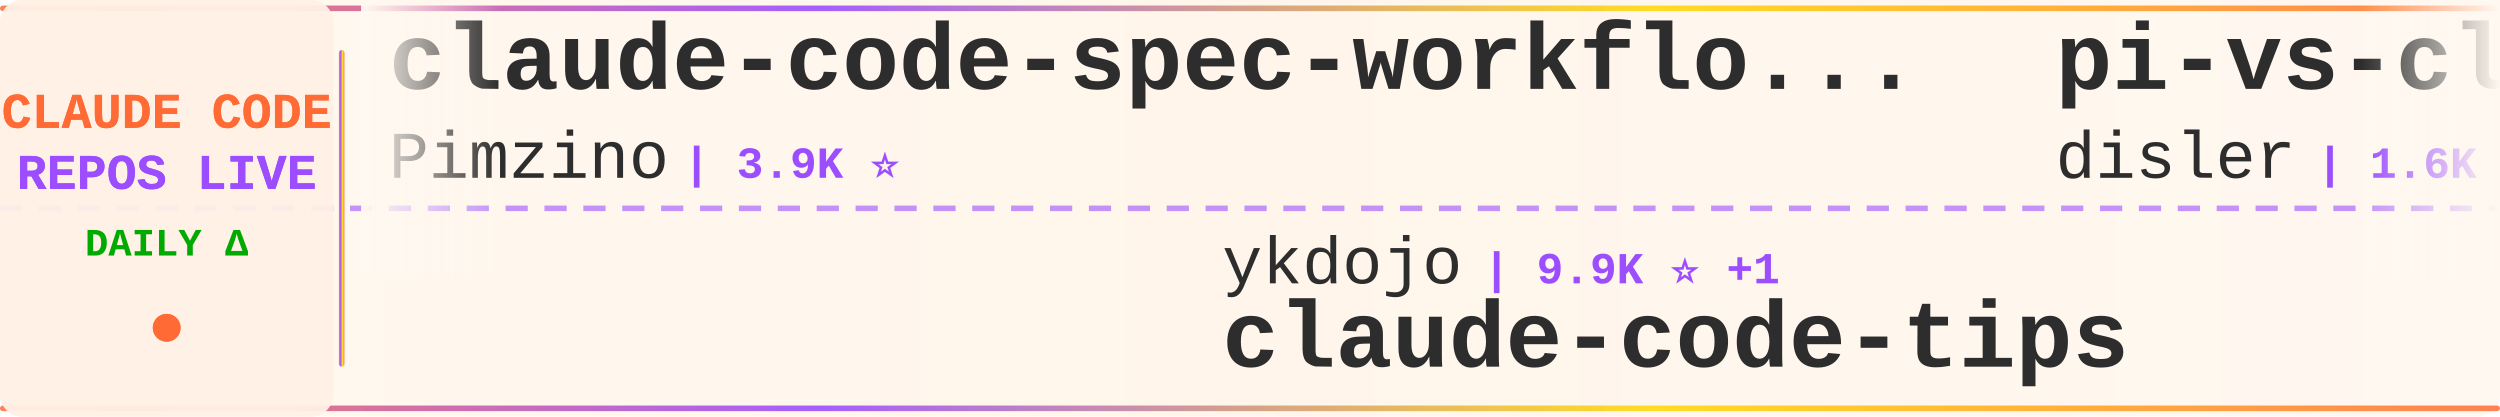
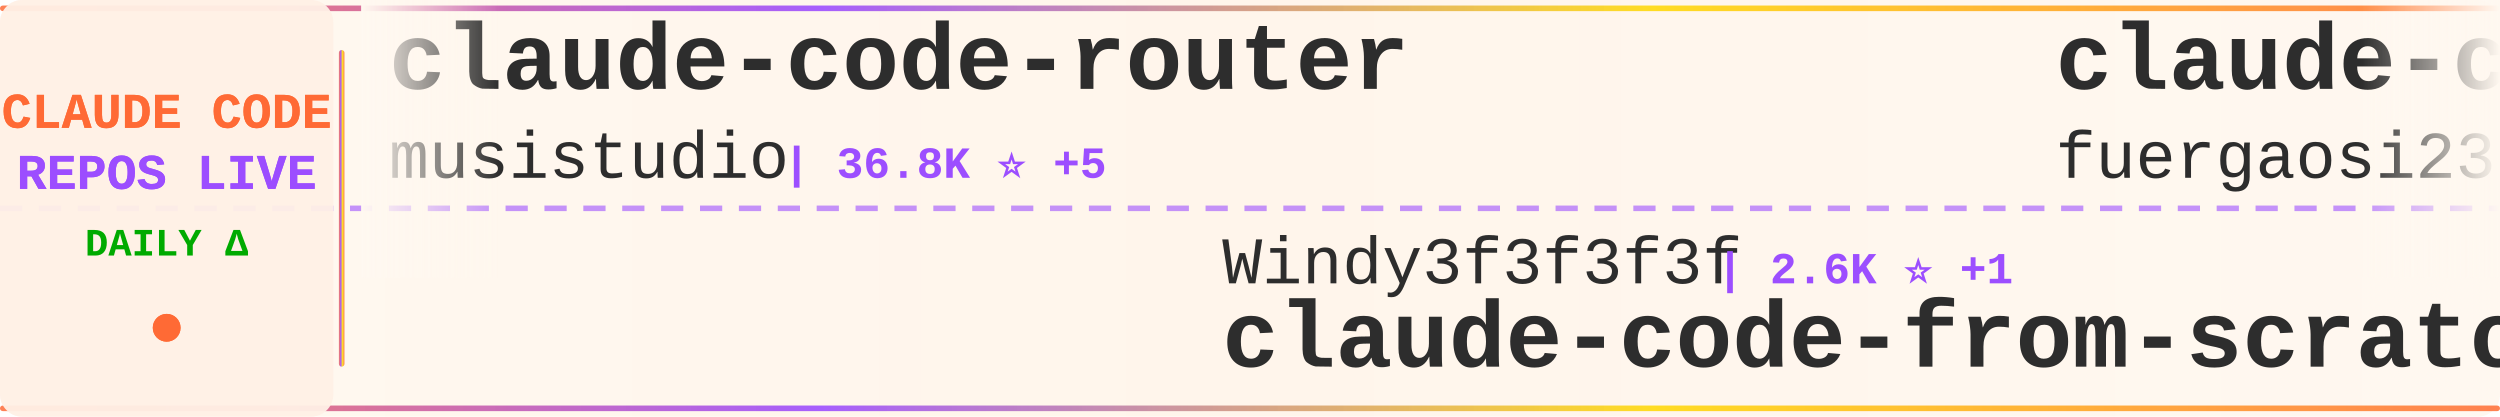
<svg xmlns="http://www.w3.org/2000/svg" width="900" height="150">
  <defs>
    <linearGradient id="tickerBg" x1="0%" y1="0%" x2="100%" y2="0%">
      <stop offset="0%" style="stop-color:#fff8f0;stop-opacity:0.98" />
      <stop offset="50%" style="stop-color:#fff5eb;stop-opacity:1" />
      <stop offset="100%" style="stop-color:#fff8f0;stop-opacity:0.98" />
    </linearGradient>
    <linearGradient id="borderGrad" x1="0%" y1="0%" x2="100%" y2="0%">
      <stop offset="0%" style="stop-color:#FF6B35;stop-opacity:0.85">
        <animate attributeName="stop-opacity" values="0.85;1;0.85" dur="2s" repeatCount="indefinite" />
      </stop>
      <stop offset="33%" style="stop-color:#9C4EFF;stop-opacity:0.9">
        <animate attributeName="stop-opacity" values="0.9;1;0.9" dur="2.2s" repeatCount="indefinite" />
      </stop>
      <stop offset="66%" style="stop-color:#FFD700;stop-opacity:0.85">
        <animate attributeName="stop-opacity" values="0.85;1;0.85" dur="1.8s" repeatCount="indefinite" />
      </stop>
      <stop offset="100%" style="stop-color:#FF6B35;stop-opacity:0.85">
        <animate attributeName="stop-opacity" values="0.85;1;0.85" dur="2s" repeatCount="indefinite" />
      </stop>
    </linearGradient>
    <filter id="textGlow">
      <feGaussianBlur stdDeviation="0.15" result="coloredBlur" />
      <feMerge>
        <feMergeNode in="coloredBlur" />
        <feMergeNode in="SourceGraphic" />
      </feMerge>
    </filter>
    <filter id="metricGlow">
      <feGaussianBlur stdDeviation="0.2" result="coloredBlur" />
      <feMerge>
        <feMergeNode in="coloredBlur" />
        <feMergeNode in="SourceGraphic" />
      </feMerge>
    </filter>
    <linearGradient id="leftFade" x1="0%" y1="0%" x2="100%" y2="0%">
      <stop offset="0%" style="stop-color:#fff8f0;stop-opacity:1" />
      <stop offset="100%" style="stop-color:#fff8f0;stop-opacity:0" />
    </linearGradient>
    <linearGradient id="rightFade" x1="0%" y1="0%" x2="100%" y2="0%">
      <stop offset="0%" style="stop-color:#fff8f0;stop-opacity:0" />
      <stop offset="100%" style="stop-color:#fff8f0;stop-opacity:1" />
    </linearGradient>
  </defs>
  <rect width="900" height="150" fill="url(#tickerBg)" rx="8" />
  <rect x="0" y="2" width="900" height="2" fill="url(#borderGrad)" rx="1" />
  <rect x="0" y="146" width="900" height="2" fill="url(#borderGrad)" rx="1" />
  <line x1="0" y1="75" x2="900" y2="75" stroke="#9C4EFF" stroke-width="2" stroke-dasharray="8 6" opacity="0.6" />
  <rect x="0" y="0" width="120" height="150" fill="#fff0e6" opacity="0.95" rx="8" />
  <text x="60" y="46" font-family="'Courier New', monospace" font-size="18" font-weight="bold" fill="#FF6B35" text-anchor="middle" filter="url(#textGlow)">
    CLAUDE CODE
  </text>
  <text x="60" y="68" font-family="'Courier New', monospace" font-size="18" font-weight="bold" fill="#9C4EFF" text-anchor="middle" filter="url(#textGlow)">
    REPOS LIVE
  </text>
  <text x="60" y="92" font-family="'Courier New', monospace" font-size="14" font-weight="bold" fill="#00aa00" text-anchor="middle">
    DAILY Δ
  </text>
  <circle cx="60" cy="118" r="5" fill="#FF6B35" filter="url(#metricGlow)">
    <animate attributeName="r" values="4;6;4" dur="1.5s" repeatCount="indefinite" />
    <animate attributeName="opacity" values="0.6;1;0.6" dur="1.5s" repeatCount="indefinite" />
  </circle>
  <rect x="122" y="18" width="2" height="114" fill="url(#borderGrad)" rx="1" />
  <clipPath id="tickerClip">
    <rect x="130" y="0" width="770" height="150" />
  </clipPath>
  <g clip-path="url(#tickerClip)">
    <g id="tickerItems">
      <animateTransform attributeName="transform" attributeType="XML" type="translate" from="0 0" to="-3000 0" dur="54s" repeatCount="indefinite" />
      <g transform="translate(0, 0)">
-         <text x="140" y="32" font-family="'Courier New', monospace" font-size="34" font-weight="bold" fill="#2d2d2d">claude-code-spec-workflo...</text>
-         <text x="140" y="64" font-family="'Courier New', monospace" font-size="24" font-weight="normal" fill="#2d2d2d" opacity="1.0">Pimzino</text>
-         <text x="246" y="64" font-family="'Courier New', monospace" font-size="16" font-weight="bold" fill="#9C4EFF"> | 3.9K ⭐</text>
+         <text x="140" y="32" font-family="'Courier New', monospace" font-size="34" font-weight="bold" fill="#2d2d2d">claude-code-router</text>
+         <text x="140" y="64" font-family="'Courier New', monospace" font-size="24" font-weight="normal" fill="#2d2d2d" opacity="1.0">musistudio</text>
+         <text x="282" y="64" font-family="'Courier New', monospace" font-size="16" font-weight="bold" fill="#9C4EFF"> | 36.8K ⭐ +5</text>
      </g>
      <g transform="translate(300, 0)">
+         <text x="140" y="102" font-family="'Courier New', monospace" font-size="24" font-weight="normal" fill="#2d2d2d" opacity="1.0">Windy3f3f3f3f</text>
+         <text x="318" y="102" font-family="'Courier New', monospace" font-size="16" font-weight="bold" fill="#9C4EFF"> | 2.6K ⭐ +1</text>
+         <text x="140" y="132" font-family="'Courier New', monospace" font-size="34" font-weight="bold" fill="#2d2d2d">claude-code-from-scratch</text>
+       </g>
+       <g transform="translate(600, 0)">
+         <text x="140" y="32" font-family="'Courier New', monospace" font-size="34" font-weight="bold" fill="#2d2d2d">claude-code-proxy</text>
+         <text x="140" y="64" font-family="'Courier New', monospace" font-size="24" font-weight="normal" fill="#2d2d2d" opacity="1.0">fuergaosi233</text>
+         <text x="306" y="64" font-family="'Courier New', monospace" font-size="16" font-weight="bold" fill="#9C4EFF"> | 2.8K ⭐</text>
+       </g>
+       <g transform="translate(900, 0)">
+         <text x="140" y="102" font-family="'Courier New', monospace" font-size="24" font-weight="normal" fill="#2d2d2d" opacity="1.0">digitalsamba</text>
+         <text x="306" y="102" font-family="'Courier New', monospace" font-size="16" font-weight="bold" fill="#9C4EFF"> | 2.0K ⭐ +4</text>
+         <text x="140" y="132" font-family="'Courier New', monospace" font-size="34" font-weight="bold" fill="#2d2d2d">claude-code-video-toolki...</text>
+       </g>
+       <g transform="translate(1200, 0)">
+         <text x="140" y="32" font-family="'Courier New', monospace" font-size="34" font-weight="bold" fill="#2d2d2d">Claude-Code-Usage-Monito...</text>
+         <text x="140" y="64" font-family="'Courier New', monospace" font-size="24" font-weight="normal" fill="#2d2d2d" opacity="1.0">Maciek-roboblog</text>
+         <text x="342" y="64" font-family="'Courier New', monospace" font-size="16" font-weight="bold" fill="#9C4EFF"> | 8.7K ⭐ +1</text>
+       </g>
+       <g transform="translate(1500, 0)">
+         <text x="140" y="102" font-family="'Courier New', monospace" font-size="24" font-weight="normal" fill="#2d2d2d" opacity="1.0">Chachamaru127</text>
+         <text x="318" y="102" font-family="'Courier New', monospace" font-size="16" font-weight="bold" fill="#9C4EFF"> | 3.1K ⭐ +1</text>
+         <text x="140" y="132" font-family="'Courier New', monospace" font-size="34" font-weight="bold" fill="#2d2d2d">claude-code-harness</text>
+       </g>
+       <g transform="translate(1800, 0)">
+         <text x="140" y="32" font-family="'Courier New', monospace" font-size="34" font-weight="bold" fill="#2d2d2d">claude-code-ultimate-gui...</text>
+         <text x="140" y="64" font-family="'Courier New', monospace" font-size="24" font-weight="normal" fill="#2d2d2d" opacity="1.0">FlorianBruniaux</text>
+         <text x="342" y="64" font-family="'Courier New', monospace" font-size="16" font-weight="bold" fill="#9C4EFF"> | 5.8K ⭐ +1</text>
+       </g>
+       <g transform="translate(2100, 0)">
        <text x="140" y="102" font-family="'Courier New', monospace" font-size="24" font-weight="normal" fill="#2d2d2d" opacity="1.0">ykdojo</text>
-         <text x="234" y="102" font-family="'Courier New', monospace" font-size="16" font-weight="bold" fill="#9C4EFF"> | 9.9K ⭐ +1</text>
+         <text x="234" y="102" font-family="'Courier New', monospace" font-size="16" font-weight="bold" fill="#9C4EFF"> | 9.9K ⭐ +6</text>
        <text x="140" y="132" font-family="'Courier New', monospace" font-size="34" font-weight="bold" fill="#2d2d2d">claude-code-tips</text>
      </g>
-       <g transform="translate(600, 0)">
-         <text x="140" y="32" font-family="'Courier New', monospace" font-size="34" font-weight="bold" fill="#2d2d2d">pi-vs-claude-code</text>
-         <text x="140" y="64" font-family="'Courier New', monospace" font-size="24" font-weight="normal" fill="#2d2d2d" opacity="1.0">disler</text>
-         <text x="234" y="64" font-family="'Courier New', monospace" font-size="16" font-weight="bold" fill="#9C4EFF"> | 1.6K ⭐</text>
-       </g>
-       <g transform="translate(900, 0)">
-         <text x="140" y="102" font-family="'Courier New', monospace" font-size="24" font-weight="normal" fill="#2d2d2d" opacity="1.0">anthropics</text>
-         <text x="282" y="102" font-family="'Courier New', monospace" font-size="16" font-weight="bold" fill="#9C4EFF"> | 8.7K ⭐ +1</text>
-         <text x="140" y="132" font-family="'Courier New', monospace" font-size="34" font-weight="bold" fill="#2d2d2d">claude-code-action</text>
-       </g>
-       <g transform="translate(1200, 0)">
-         <text x="140" y="32" font-family="'Courier New', monospace" font-size="34" font-weight="bold" fill="#2d2d2d">Dive-into-Claude-Code</text>
-         <text x="140" y="64" font-family="'Courier New', monospace" font-size="24" font-weight="normal" fill="#2d2d2d" opacity="1.0">VILA-Lab</text>
-         <text x="258" y="64" font-family="'Courier New', monospace" font-size="16" font-weight="bold" fill="#9C4EFF"> | 2.1K ⭐</text>
-       </g>
-       <g transform="translate(1500, 0)">
-         <text x="140" y="102" font-family="'Courier New', monospace" font-size="24" font-weight="normal" fill="#2d2d2d" opacity="1.0">Yeachan-Heo</text>
-         <text x="294" y="102" font-family="'Courier New', monospace" font-size="16" font-weight="bold" fill="#9C4EFF"> | 38.8K ⭐ +1</text>
-         <text x="140" y="132" font-family="'Courier New', monospace" font-size="34" font-weight="bold" fill="#2d2d2d">oh-my-claudecode</text>
-       </g>
-       <g transform="translate(1800, 0)">
-         <text x="140" y="32" font-family="'Courier New', monospace" font-size="34" font-weight="bold" fill="#2d2d2d">how-claude-code-works</text>
-         <text x="140" y="64" font-family="'Courier New', monospace" font-size="24" font-weight="normal" fill="#2d2d2d" opacity="1.0">Windy3f3f3f3f</text>
-         <text x="318" y="64" font-family="'Courier New', monospace" font-size="16" font-weight="bold" fill="#9C4EFF"> | 3.5K ⭐ +1</text>
-       </g>
-       <g transform="translate(2100, 0)">
-         <text x="140" y="102" font-family="'Courier New', monospace" font-size="24" font-weight="normal" fill="#2d2d2d" opacity="1.0">pengchengneo</text>
-         <text x="306" y="102" font-family="'Courier New', monospace" font-size="16" font-weight="bold" fill="#9C4EFF"> | 1.8K ⭐</text>
-         <text x="140" y="132" font-family="'Courier New', monospace" font-size="34" font-weight="bold" fill="#2d2d2d">Claude-Code</text>
-       </g>
      <g transform="translate(2400, 0)">
-         <text x="140" y="32" font-family="'Courier New', monospace" font-size="34" font-weight="bold" fill="#2d2d2d">claude-code-hub</text>
-         <text x="140" y="64" font-family="'Courier New', monospace" font-size="24" font-weight="normal" fill="#2d2d2d" opacity="1.0">ding113</text>
-         <text x="246" y="64" font-family="'Courier New', monospace" font-size="16" font-weight="bold" fill="#9C4EFF"> | 3.3K ⭐ +1</text>
+         <text x="140" y="32" font-family="'Courier New', monospace" font-size="34" font-weight="bold" fill="#2d2d2d">claude-code-my-workflow</text>
+         <text x="140" y="64" font-family="'Courier New', monospace" font-size="24" font-weight="normal" fill="#2d2d2d" opacity="1.0">pedrohcgs</text>
+         <text x="270" y="64" font-family="'Courier New', monospace" font-size="16" font-weight="bold" fill="#9C4EFF"> | 1.5K ⭐</text>
      </g>
      <g transform="translate(2700, 0)">
-         <text x="140" y="102" font-family="'Courier New', monospace" font-size="24" font-weight="normal" fill="#2d2d2d" opacity="1.0">diet103</text>
-         <text x="246" y="102" font-family="'Courier New', monospace" font-size="16" font-weight="bold" fill="#9C4EFF"> | 10.0K ⭐</text>
-         <text x="140" y="132" font-family="'Courier New', monospace" font-size="34" font-weight="bold" fill="#2d2d2d">claude-code-infrastructu...</text>
+         <text x="140" y="102" font-family="'Courier New', monospace" font-size="24" font-weight="normal" fill="#2d2d2d" opacity="1.0">https-deeplearning-ai</text>
+         <text x="414" y="102" font-family="'Courier New', monospace" font-size="16" font-weight="bold" fill="#9C4EFF"> | 544 ⭐</text>
+         <text x="140" y="132" font-family="'Courier New', monospace" font-size="34" font-weight="bold" fill="#2d2d2d">sc-claude-code-files</text>
      </g>
      <g transform="translate(3000, 0)">
-         <text x="140" y="32" font-family="'Courier New', monospace" font-size="34" font-weight="bold" fill="#2d2d2d">claude-code-spec-workflo...</text>
-         <text x="140" y="64" font-family="'Courier New', monospace" font-size="24" font-weight="normal" fill="#2d2d2d" opacity="1.0">Pimzino</text>
-         <text x="246" y="64" font-family="'Courier New', monospace" font-size="16" font-weight="bold" fill="#9C4EFF"> | 3.9K ⭐</text>
+         <text x="140" y="32" font-family="'Courier New', monospace" font-size="34" font-weight="bold" fill="#2d2d2d">claude-code-router</text>
+         <text x="140" y="64" font-family="'Courier New', monospace" font-size="24" font-weight="normal" fill="#2d2d2d" opacity="1.0">musistudio</text>
+         <text x="282" y="64" font-family="'Courier New', monospace" font-size="16" font-weight="bold" fill="#9C4EFF"> | 36.8K ⭐ +5</text>
      </g>
      <g transform="translate(3300, 0)">
-         <text x="140" y="102" font-family="'Courier New', monospace" font-size="24" font-weight="normal" fill="#2d2d2d" opacity="1.0">ykdojo</text>
-         <text x="234" y="102" font-family="'Courier New', monospace" font-size="16" font-weight="bold" fill="#9C4EFF"> | 9.9K ⭐ +1</text>
-         <text x="140" y="132" font-family="'Courier New', monospace" font-size="34" font-weight="bold" fill="#2d2d2d">claude-code-tips</text>
+         <text x="140" y="102" font-family="'Courier New', monospace" font-size="24" font-weight="normal" fill="#2d2d2d" opacity="1.0">Windy3f3f3f3f</text>
+         <text x="318" y="102" font-family="'Courier New', monospace" font-size="16" font-weight="bold" fill="#9C4EFF"> | 2.6K ⭐ +1</text>
+         <text x="140" y="132" font-family="'Courier New', monospace" font-size="34" font-weight="bold" fill="#2d2d2d">claude-code-from-scratch</text>
      </g>
      <g transform="translate(3600, 0)">
-         <text x="140" y="32" font-family="'Courier New', monospace" font-size="34" font-weight="bold" fill="#2d2d2d">pi-vs-claude-code</text>
-         <text x="140" y="64" font-family="'Courier New', monospace" font-size="24" font-weight="normal" fill="#2d2d2d" opacity="1.0">disler</text>
-         <text x="234" y="64" font-family="'Courier New', monospace" font-size="16" font-weight="bold" fill="#9C4EFF"> | 1.6K ⭐</text>
+         <text x="140" y="32" font-family="'Courier New', monospace" font-size="34" font-weight="bold" fill="#2d2d2d">claude-code-proxy</text>
+         <text x="140" y="64" font-family="'Courier New', monospace" font-size="24" font-weight="normal" fill="#2d2d2d" opacity="1.0">fuergaosi233</text>
+         <text x="306" y="64" font-family="'Courier New', monospace" font-size="16" font-weight="bold" fill="#9C4EFF"> | 2.8K ⭐</text>
      </g>
      <g transform="translate(3900, 0)">
-         <text x="140" y="102" font-family="'Courier New', monospace" font-size="24" font-weight="normal" fill="#2d2d2d" opacity="1.0">anthropics</text>
-         <text x="282" y="102" font-family="'Courier New', monospace" font-size="16" font-weight="bold" fill="#9C4EFF"> | 8.7K ⭐ +1</text>
-         <text x="140" y="132" font-family="'Courier New', monospace" font-size="34" font-weight="bold" fill="#2d2d2d">claude-code-action</text>
+         <text x="140" y="102" font-family="'Courier New', monospace" font-size="24" font-weight="normal" fill="#2d2d2d" opacity="1.0">digitalsamba</text>
+         <text x="306" y="102" font-family="'Courier New', monospace" font-size="16" font-weight="bold" fill="#9C4EFF"> | 2.0K ⭐ +4</text>
+         <text x="140" y="132" font-family="'Courier New', monospace" font-size="34" font-weight="bold" fill="#2d2d2d">claude-code-video-toolki...</text>
      </g>
    </g>
  </g>
  <rect x="130" y="0" width="50" height="100" fill="url(#leftFade)" />
  <rect x="850" y="0" width="50" height="100" fill="url(#rightFade)" />
</svg>
